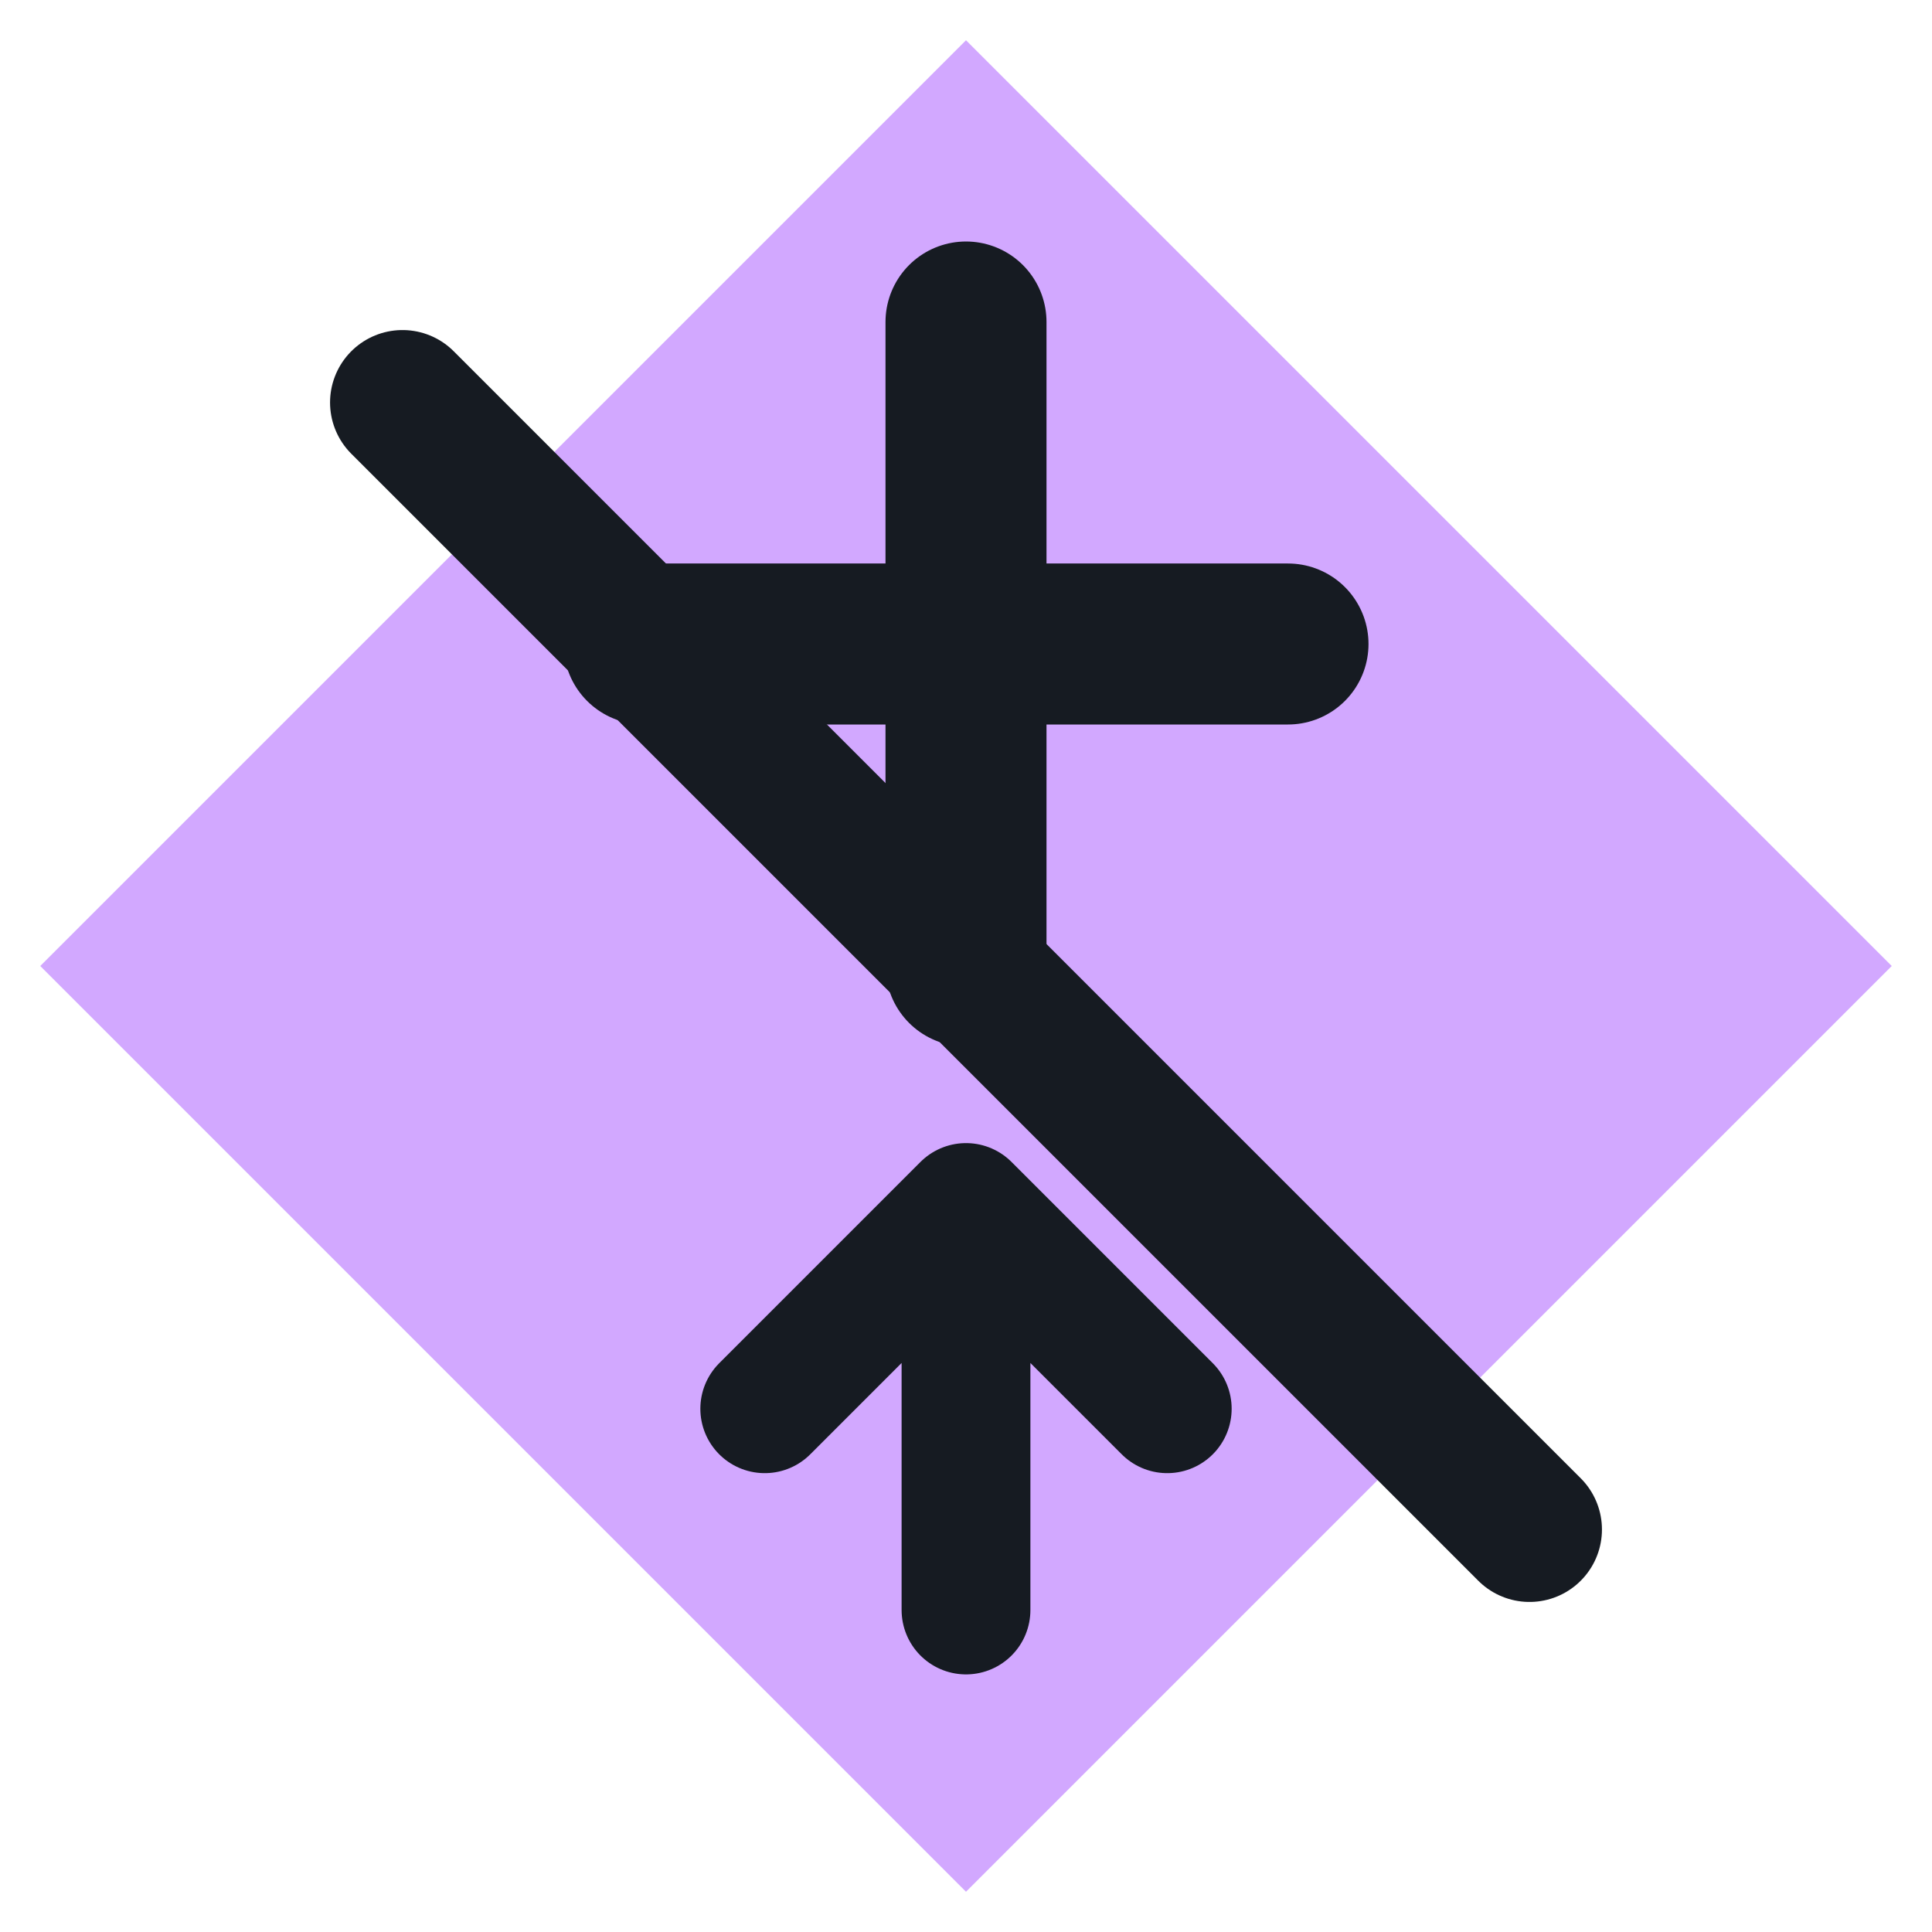
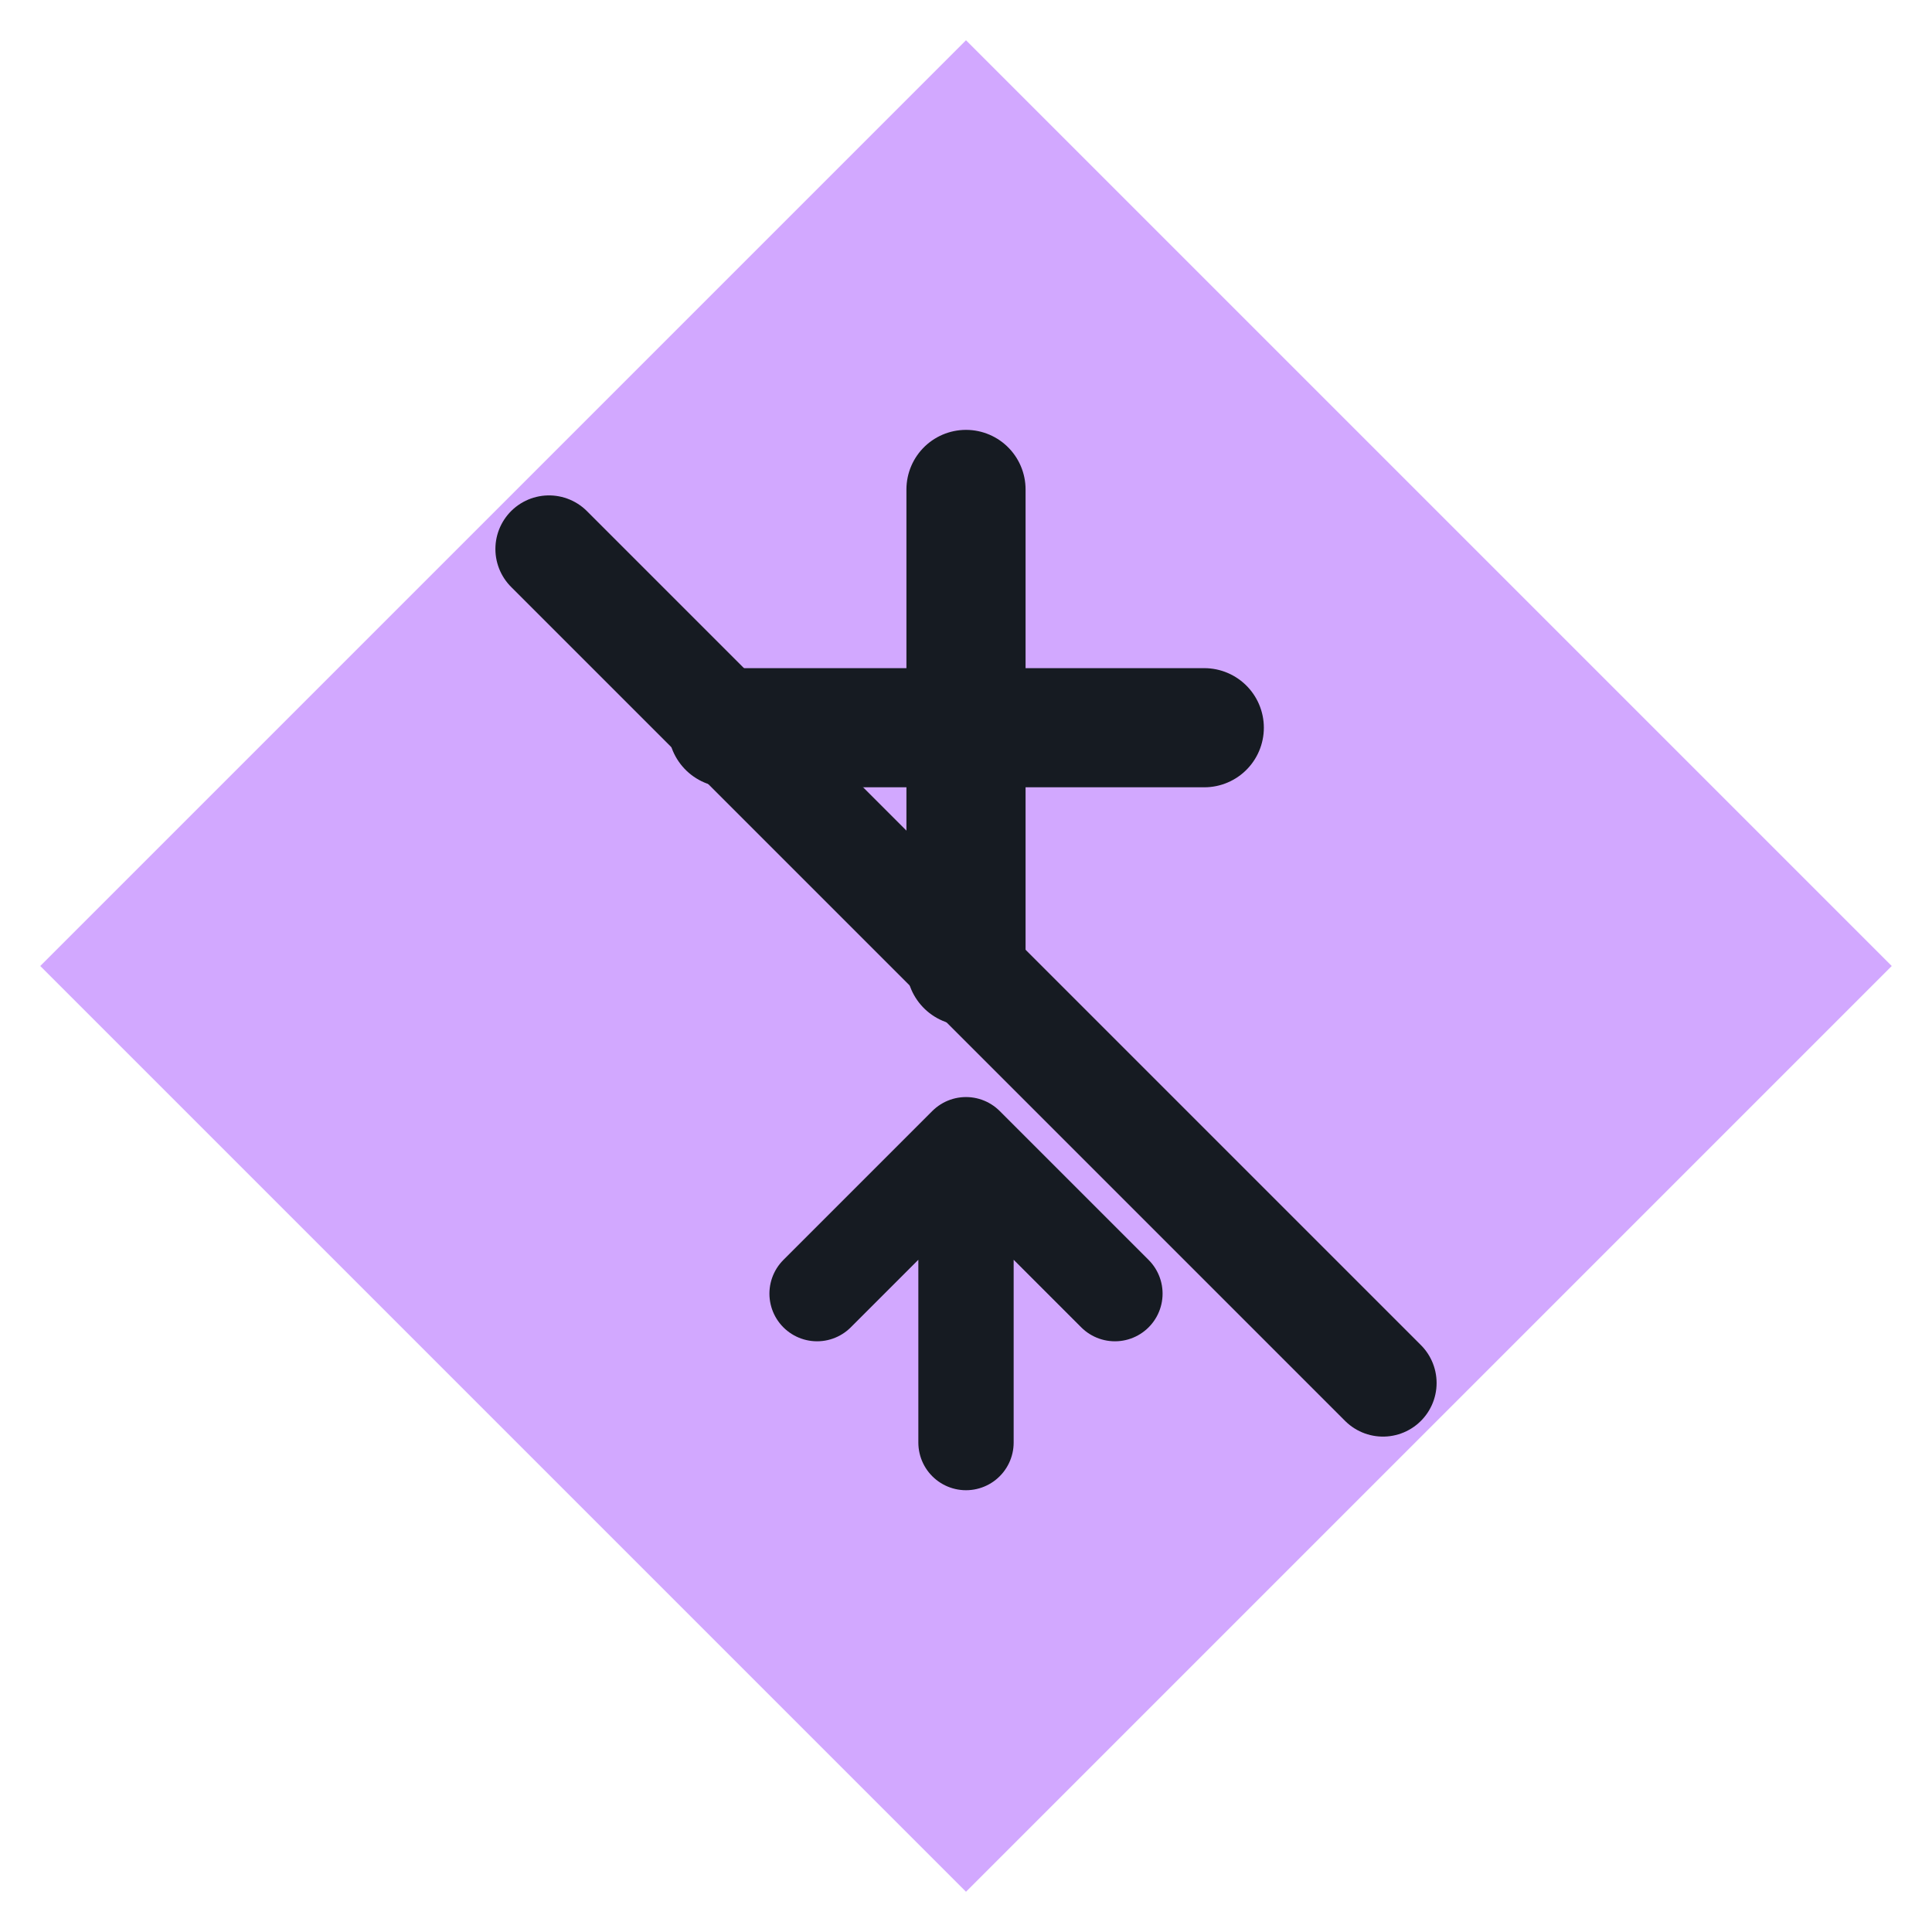
<svg xmlns="http://www.w3.org/2000/svg" viewBox="0 0 24 24" width="24" height="24">
  <path d="M12 0.5L23.5 12 12 23.5 0.5 12z" fill="#d2a8ff" />
-   <path d="M12 4v8M8 8h8" fill="none" stroke="#161b22" stroke-width="2" stroke-linecap="round" stroke-linejoin="round" />
-   <path d="M5 5l14 14" fill="none" stroke="#161b22" stroke-width="1.8" stroke-linecap="round" stroke-linejoin="round" />
-   <path d="M12 20v-5M9.5 17.5L12 15l2.5 2.5" fill="none" stroke="#161b22" stroke-width="1.6" stroke-linecap="round" stroke-linejoin="round" />
+   <g transform="translate(12 12) scale(0.74) translate(-12 -12)">
+     <path d="M12 4v8M8 8h8" fill="none" stroke="#161b22" stroke-width="2" stroke-linecap="round" stroke-linejoin="round" />
+     <path d="M5 5l14 14" fill="none" stroke="#161b22" stroke-width="1.8" stroke-linecap="round" stroke-linejoin="round" />
+     <path d="M12 20v-5M9.5 17.5L12 15l2.5 2.5" fill="none" stroke="#161b22" stroke-width="1.6" stroke-linecap="round" stroke-linejoin="round" />
+   </g>
</svg>
